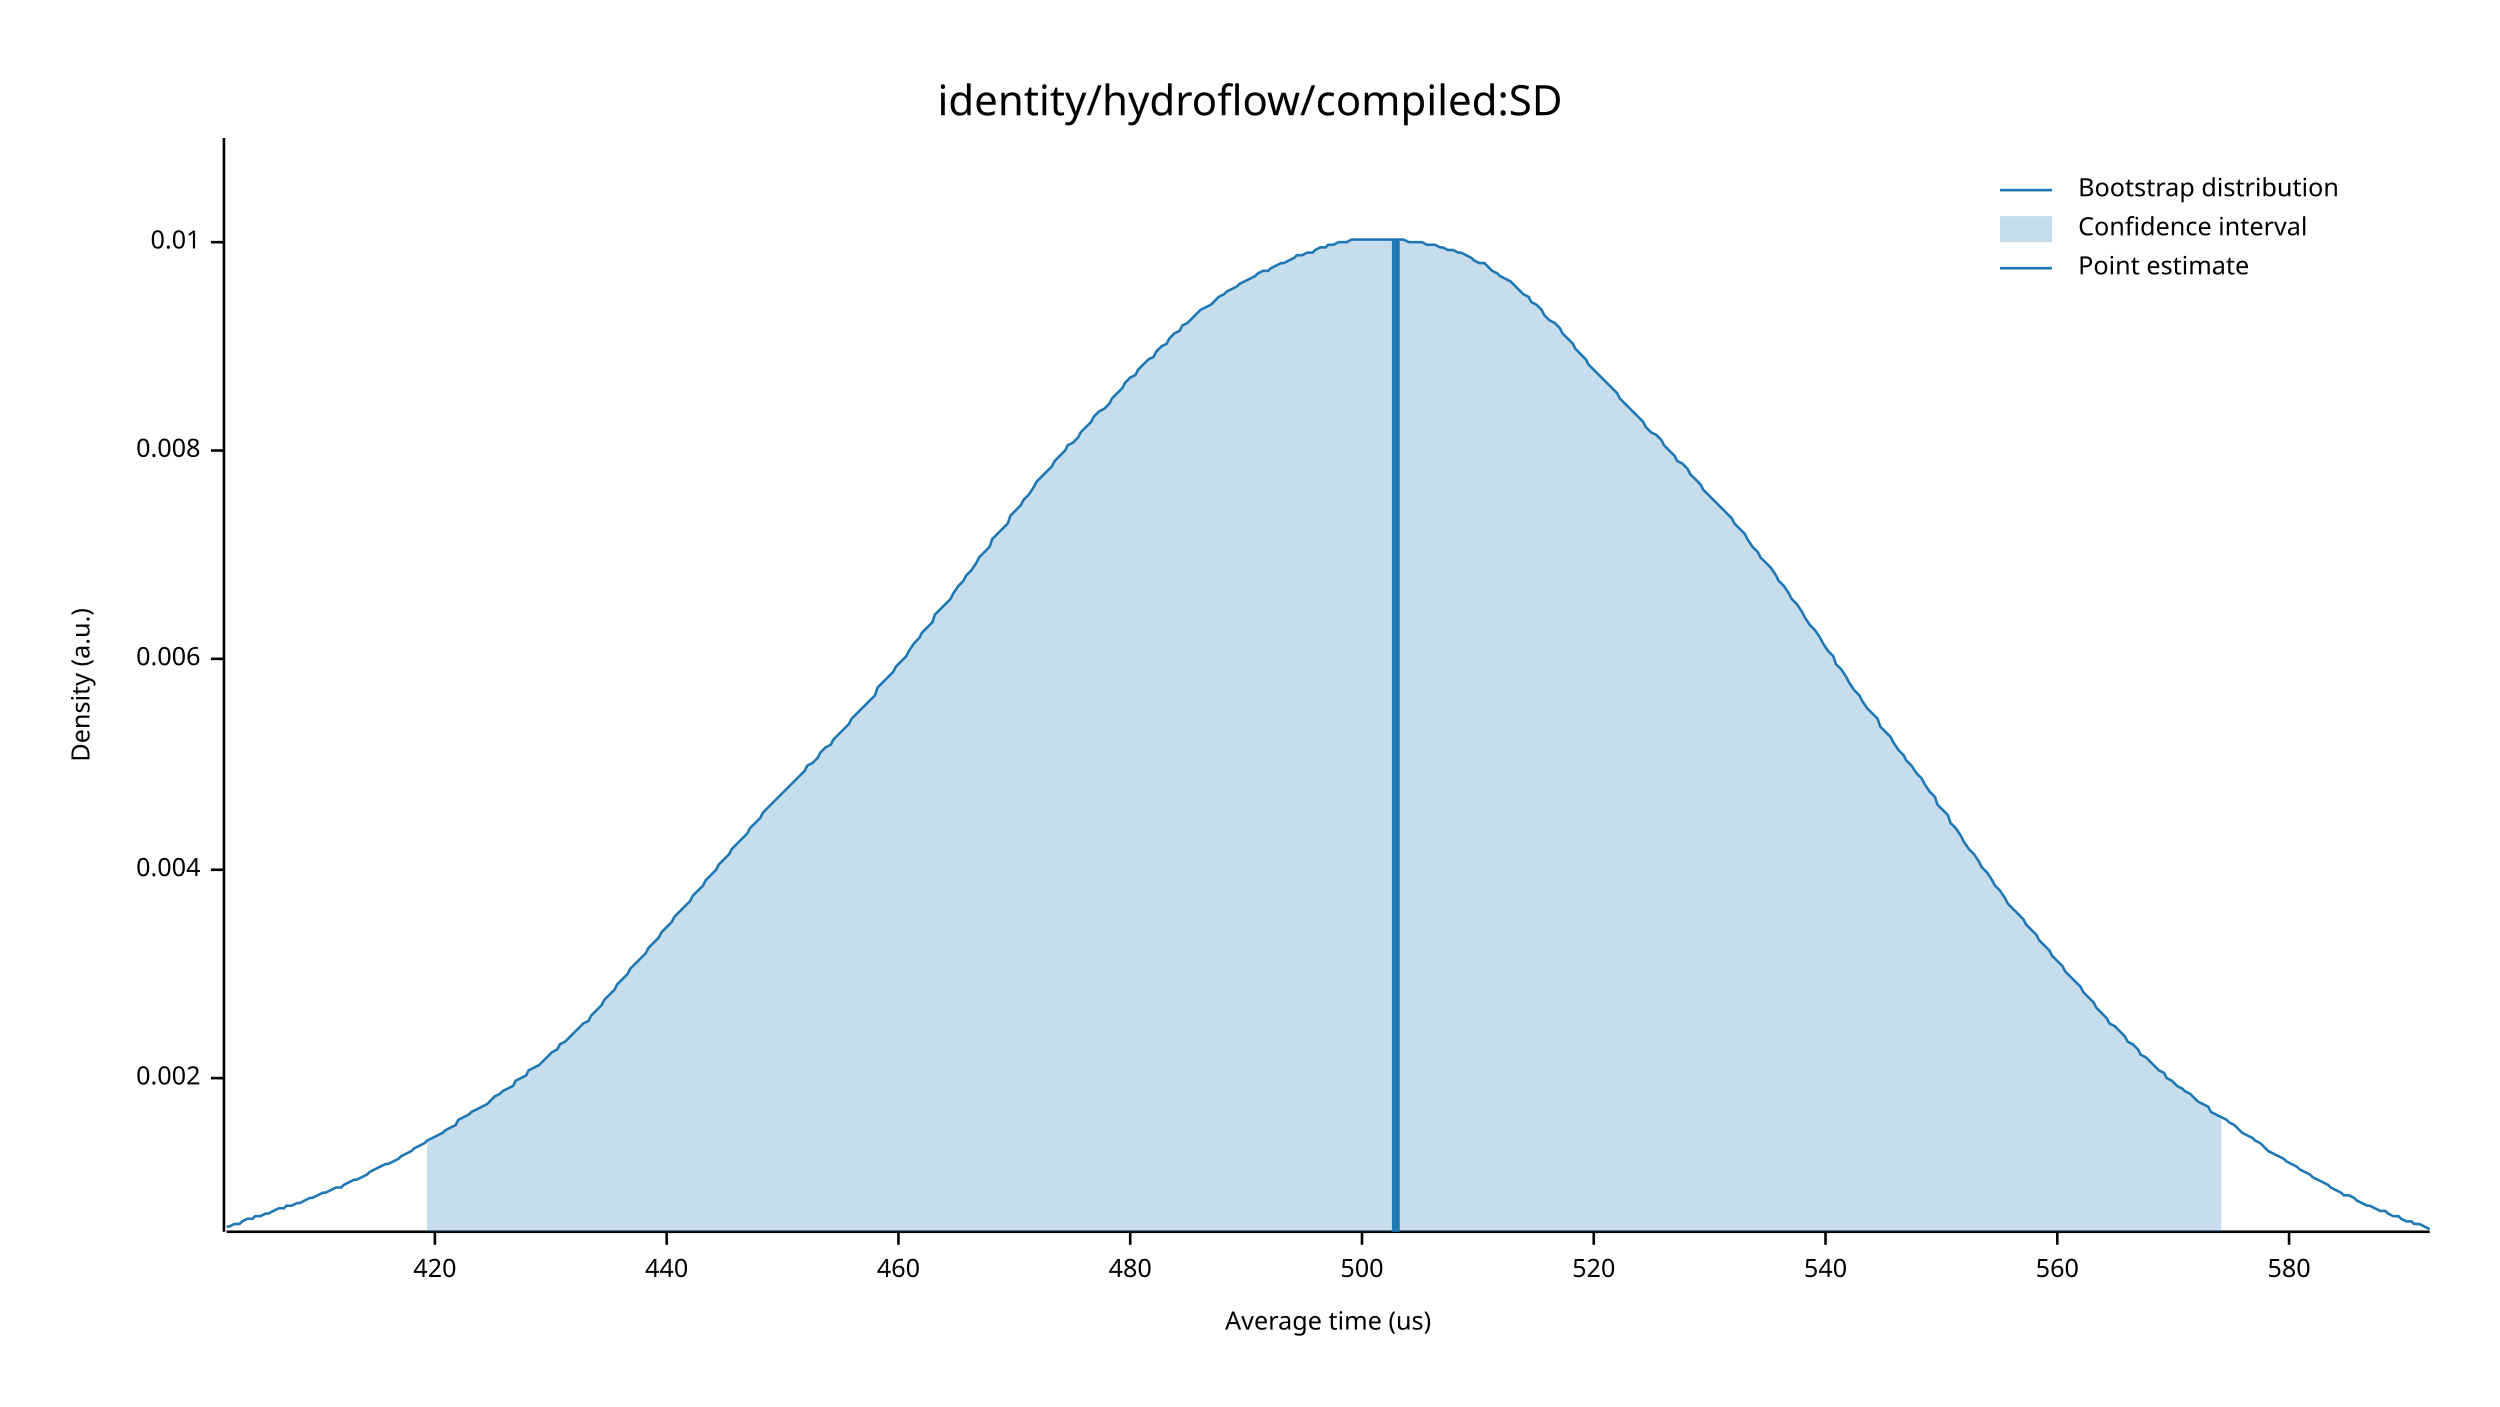
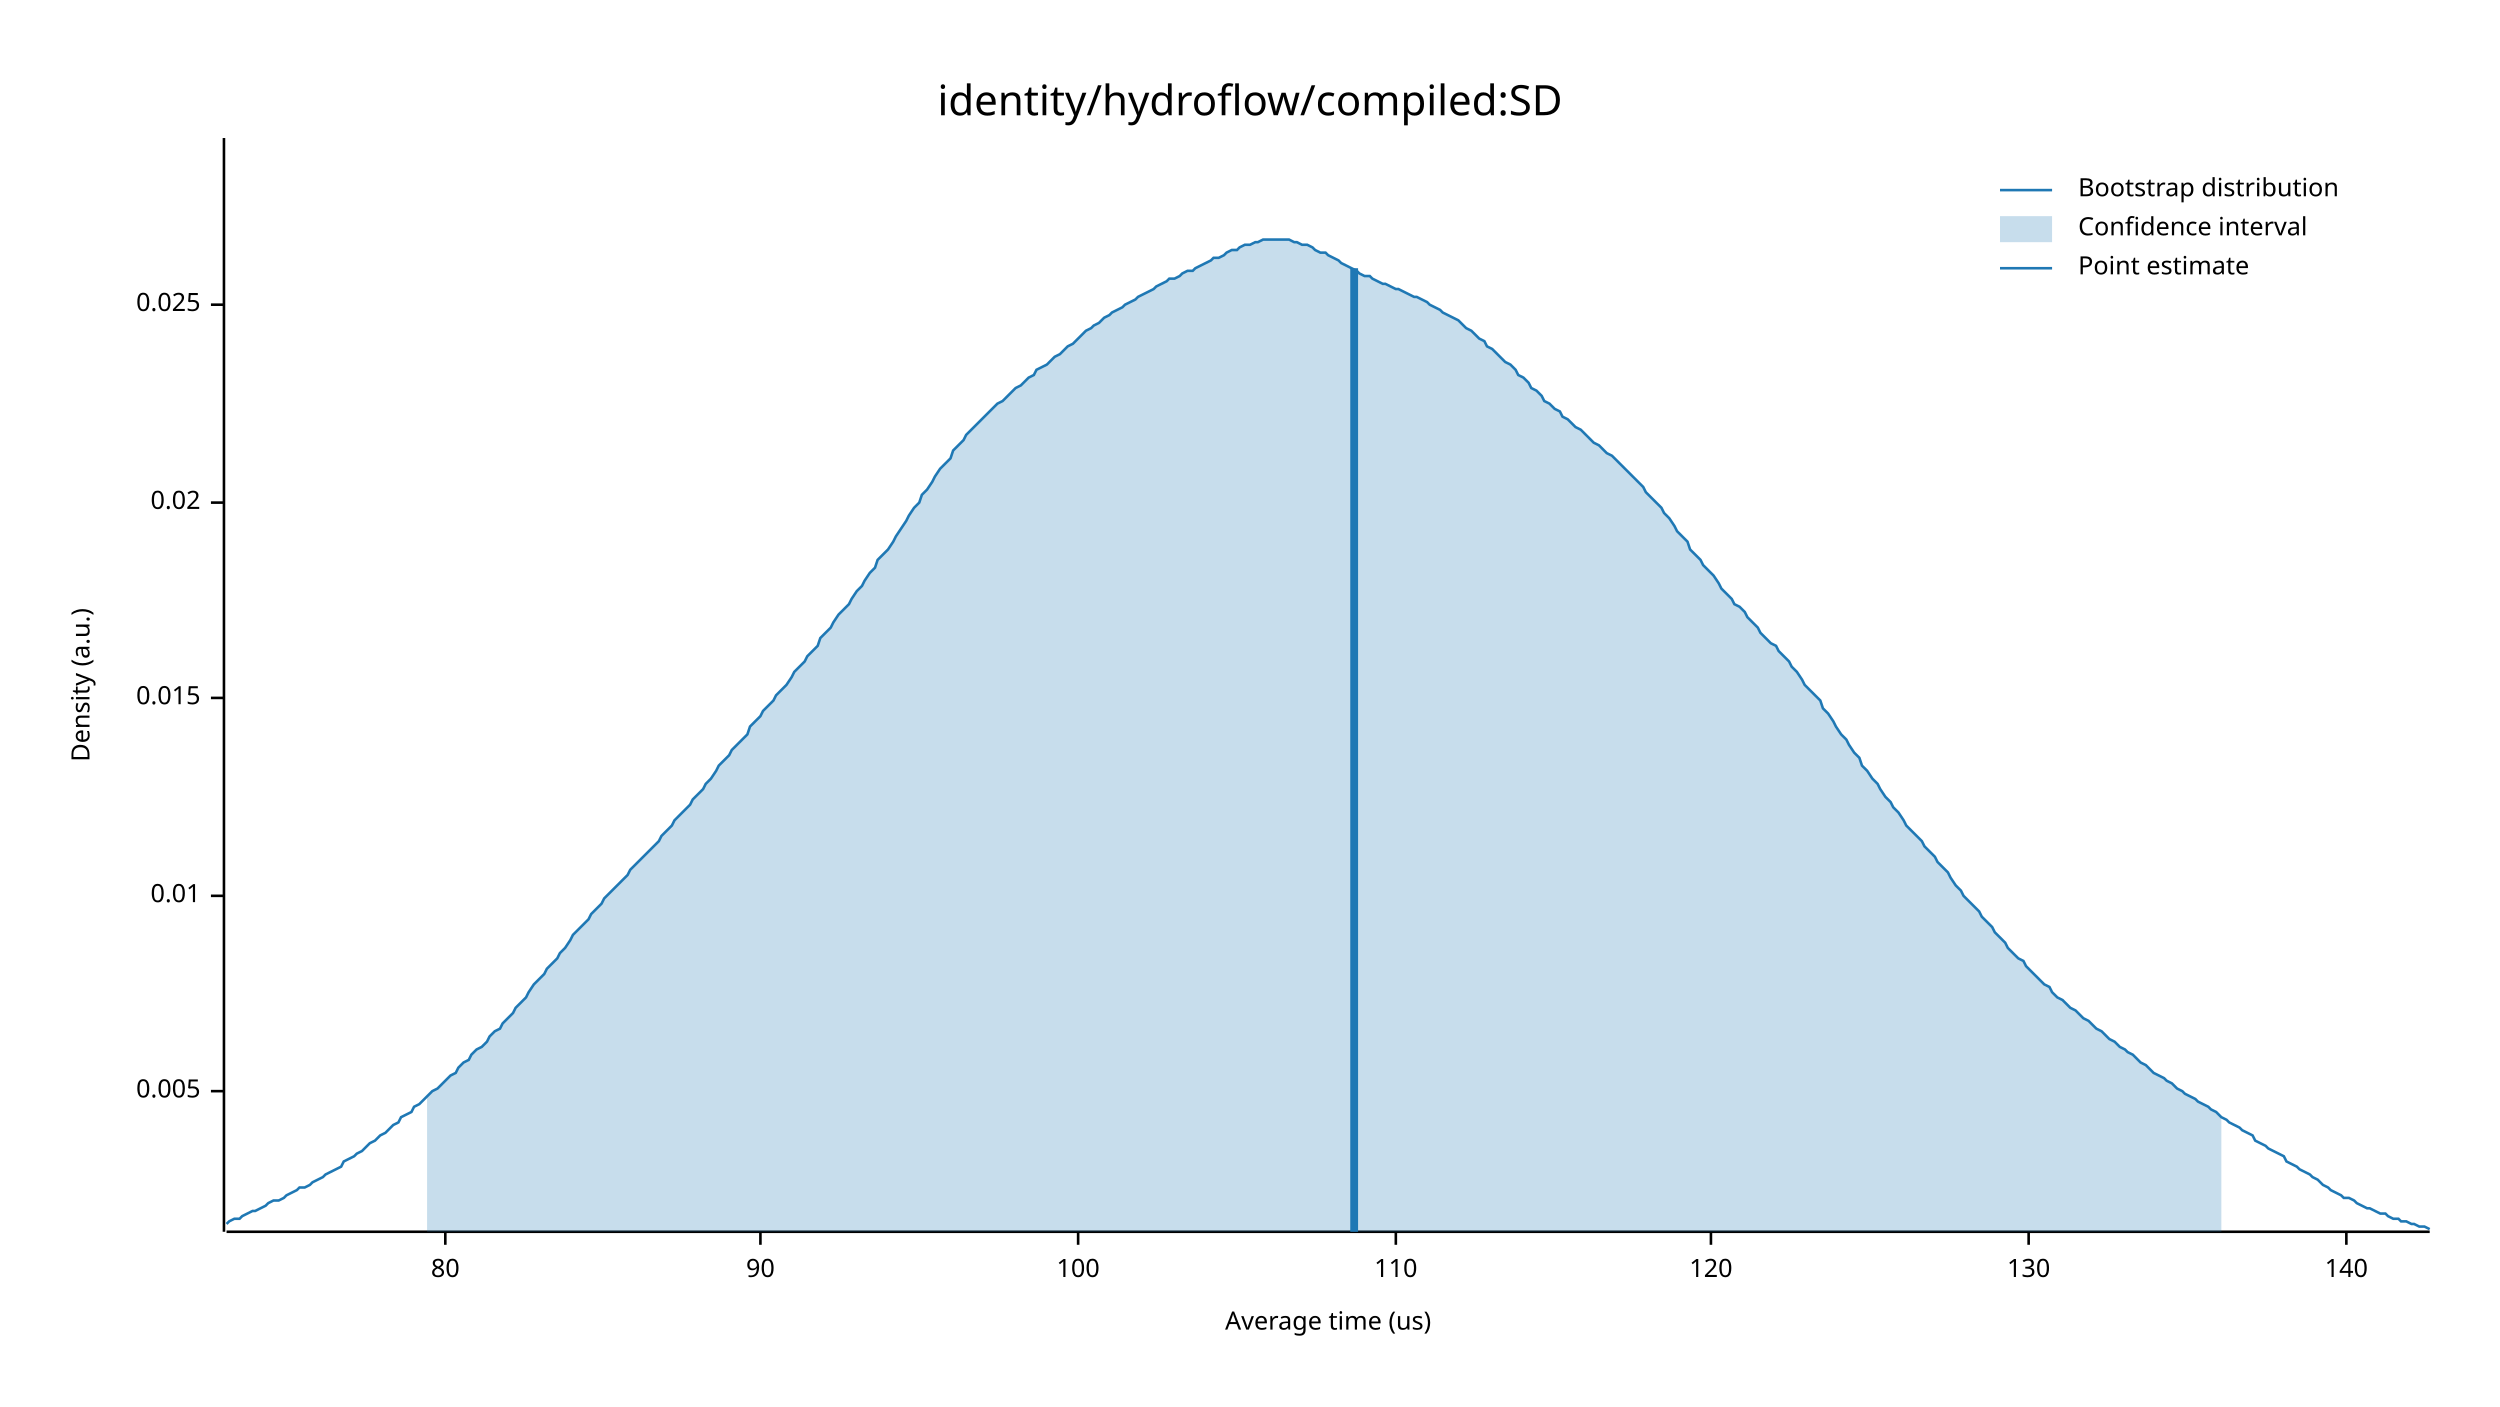
<svg xmlns="http://www.w3.org/2000/svg" width="960" height="540" viewBox="0 0 960 540">
  <text x="480" y="32" dy="0.76em" text-anchor="middle" font-family="sans-serif" font-size="16.129" opacity="1" fill="#000000">
identity/hydroflow/compiled:SD
</text>
  <text x="27" y="263" dy="0.76em" text-anchor="middle" font-family="sans-serif" font-size="9.677" opacity="1" fill="#000000" transform="rotate(270, 27, 263)">
Density (a.u.)
</text>
  <text x="510" y="513" dy="-0.5ex" text-anchor="middle" font-family="sans-serif" font-size="9.677" opacity="1" fill="#000000">
Average time (us)
</text>
  <polyline fill="none" opacity="1" stroke="#000000" stroke-width="1" points="86,53 86,473 " />
-   <text x="77" y="414" dy="0.5ex" text-anchor="end" font-family="sans-serif" font-size="9.677" opacity="1" fill="#000000">
- 0.002
+   <text x="77" y="419" dy="0.5ex" text-anchor="end" font-family="sans-serif" font-size="9.677" opacity="1" fill="#000000">
+ 0.005
</text>
-   <polyline fill="none" opacity="1" stroke="#000000" stroke-width="1" points="81,414 86,414 " />
-   <text x="77" y="334" dy="0.5ex" text-anchor="end" font-family="sans-serif" font-size="9.677" opacity="1" fill="#000000">
- 0.004
- </text>
-   <polyline fill="none" opacity="1" stroke="#000000" stroke-width="1" points="81,334 86,334 " />
-   <text x="77" y="253" dy="0.5ex" text-anchor="end" font-family="sans-serif" font-size="9.677" opacity="1" fill="#000000">
- 0.006
- </text>
-   <polyline fill="none" opacity="1" stroke="#000000" stroke-width="1" points="81,253 86,253 " />
-   <text x="77" y="173" dy="0.5ex" text-anchor="end" font-family="sans-serif" font-size="9.677" opacity="1" fill="#000000">
- 0.008
- </text>
-   <polyline fill="none" opacity="1" stroke="#000000" stroke-width="1" points="81,173 86,173 " />
-   <text x="77" y="93" dy="0.5ex" text-anchor="end" font-family="sans-serif" font-size="9.677" opacity="1" fill="#000000">
+   <polyline fill="none" opacity="1" stroke="#000000" stroke-width="1" points="81,419 86,419 " />
+   <text x="77" y="344" dy="0.5ex" text-anchor="end" font-family="sans-serif" font-size="9.677" opacity="1" fill="#000000">
0.01
</text>
-   <polyline fill="none" opacity="1" stroke="#000000" stroke-width="1" points="81,93 86,93 " />
+   <polyline fill="none" opacity="1" stroke="#000000" stroke-width="1" points="81,344 86,344 " />
+   <text x="77" y="268" dy="0.5ex" text-anchor="end" font-family="sans-serif" font-size="9.677" opacity="1" fill="#000000">
+ 0.015
+ </text>
+   <polyline fill="none" opacity="1" stroke="#000000" stroke-width="1" points="81,268 86,268 " />
+   <text x="77" y="193" dy="0.5ex" text-anchor="end" font-family="sans-serif" font-size="9.677" opacity="1" fill="#000000">
+ 0.02
+ </text>
+   <polyline fill="none" opacity="1" stroke="#000000" stroke-width="1" points="81,193 86,193 " />
+   <text x="77" y="117" dy="0.5ex" text-anchor="end" font-family="sans-serif" font-size="9.677" opacity="1" fill="#000000">
+ 0.025
+ </text>
+   <polyline fill="none" opacity="1" stroke="#000000" stroke-width="1" points="81,117 86,117 " />
  <polyline fill="none" opacity="1" stroke="#000000" stroke-width="1" points="87,473 933,473 " />
-   <text x="167" y="483" dy="0.76em" text-anchor="middle" font-family="sans-serif" font-size="9.677" opacity="1" fill="#000000">
- 420
+   <text x="171" y="483" dy="0.76em" text-anchor="middle" font-family="sans-serif" font-size="9.677" opacity="1" fill="#000000">
+ 80
</text>
-   <polyline fill="none" opacity="1" stroke="#000000" stroke-width="1" points="167,473 167,478 " />
-   <text x="256" y="483" dy="0.76em" text-anchor="middle" font-family="sans-serif" font-size="9.677" opacity="1" fill="#000000">
- 440
+   <polyline fill="none" opacity="1" stroke="#000000" stroke-width="1" points="171,473 171,478 " />
+   <text x="292" y="483" dy="0.76em" text-anchor="middle" font-family="sans-serif" font-size="9.677" opacity="1" fill="#000000">
+ 90
</text>
-   <polyline fill="none" opacity="1" stroke="#000000" stroke-width="1" points="256,473 256,478 " />
-   <text x="345" y="483" dy="0.76em" text-anchor="middle" font-family="sans-serif" font-size="9.677" opacity="1" fill="#000000">
- 460
+   <polyline fill="none" opacity="1" stroke="#000000" stroke-width="1" points="292,473 292,478 " />
+   <text x="414" y="483" dy="0.76em" text-anchor="middle" font-family="sans-serif" font-size="9.677" opacity="1" fill="#000000">
+ 100
</text>
-   <polyline fill="none" opacity="1" stroke="#000000" stroke-width="1" points="345,473 345,478 " />
-   <text x="434" y="483" dy="0.76em" text-anchor="middle" font-family="sans-serif" font-size="9.677" opacity="1" fill="#000000">
- 480
+   <polyline fill="none" opacity="1" stroke="#000000" stroke-width="1" points="414,473 414,478 " />
+   <text x="536" y="483" dy="0.76em" text-anchor="middle" font-family="sans-serif" font-size="9.677" opacity="1" fill="#000000">
+ 110
</text>
-   <polyline fill="none" opacity="1" stroke="#000000" stroke-width="1" points="434,473 434,478 " />
-   <text x="523" y="483" dy="0.76em" text-anchor="middle" font-family="sans-serif" font-size="9.677" opacity="1" fill="#000000">
- 500
+   <polyline fill="none" opacity="1" stroke="#000000" stroke-width="1" points="536,473 536,478 " />
+   <text x="657" y="483" dy="0.76em" text-anchor="middle" font-family="sans-serif" font-size="9.677" opacity="1" fill="#000000">
+ 120
</text>
-   <polyline fill="none" opacity="1" stroke="#000000" stroke-width="1" points="523,473 523,478 " />
-   <text x="612" y="483" dy="0.76em" text-anchor="middle" font-family="sans-serif" font-size="9.677" opacity="1" fill="#000000">
- 520
+   <polyline fill="none" opacity="1" stroke="#000000" stroke-width="1" points="657,473 657,478 " />
+   <text x="779" y="483" dy="0.76em" text-anchor="middle" font-family="sans-serif" font-size="9.677" opacity="1" fill="#000000">
+ 130
</text>
-   <polyline fill="none" opacity="1" stroke="#000000" stroke-width="1" points="612,473 612,478 " />
-   <text x="701" y="483" dy="0.76em" text-anchor="middle" font-family="sans-serif" font-size="9.677" opacity="1" fill="#000000">
- 540
+   <polyline fill="none" opacity="1" stroke="#000000" stroke-width="1" points="779,473 779,478 " />
+   <text x="901" y="483" dy="0.76em" text-anchor="middle" font-family="sans-serif" font-size="9.677" opacity="1" fill="#000000">
+ 140
</text>
-   <polyline fill="none" opacity="1" stroke="#000000" stroke-width="1" points="701,473 701,478 " />
-   <text x="790" y="483" dy="0.76em" text-anchor="middle" font-family="sans-serif" font-size="9.677" opacity="1" fill="#000000">
- 560
- </text>
-   <polyline fill="none" opacity="1" stroke="#000000" stroke-width="1" points="790,473 790,478 " />
-   <text x="879" y="483" dy="0.76em" text-anchor="middle" font-family="sans-serif" font-size="9.677" opacity="1" fill="#000000">
- 580
- </text>
-   <polyline fill="none" opacity="1" stroke="#000000" stroke-width="1" points="879,473 879,478 " />
-   <polyline fill="none" opacity="1" stroke="#1F78B4" stroke-width="1" points="87,471 88,471 90,470 92,470 93,469 95,468 97,468 98,467 100,467 102,466 103,466 105,465 107,464 109,464 110,463 112,463 114,462 115,462 117,461 119,460 120,460 122,459 124,458 125,458 127,457 129,456 131,456 132,455 134,454 136,453 137,453 139,452 141,451 142,450 144,449 146,448 148,447 149,447 151,446 153,445 154,444 156,443 158,442 159,441 161,440 163,439 164,438 166,437 168,436 170,435 171,434 173,433 175,432 176,430 178,429 180,428 181,427 183,426 185,425 187,424 188,423 190,421 192,420 193,419 195,418 197,417 198,415 200,414 202,413 203,411 205,410 207,409 209,407 210,406 212,404 214,403 215,401 217,400 219,398 220,397 222,395 224,393 226,392 227,390 229,388 231,386 232,384 234,382 236,380 237,378 239,376 241,374 242,372 244,370 246,368 248,366 249,364 251,362 253,360 254,358 256,356 258,354 259,352 261,350 263,348 265,346 266,344 268,342 270,340 271,338 273,336 275,334 276,332 278,330 280,328 281,326 283,324 285,322 287,320 288,318 290,316 292,314 293,312 295,310 297,308 298,307 300,305 302,303 304,301 305,300 307,298 309,296 310,294 312,293 314,291 315,289 317,287 319,286 320,284 322,282 324,280 326,278 327,276 329,274 331,272 332,271 334,269 336,267 337,264 339,262 341,260 343,258 344,256 346,254 348,252 349,250 351,247 353,245 354,243 356,241 358,239 359,236 361,234 363,232 365,230 366,228 368,225 370,223 371,221 373,219 375,216 376,214 378,212 380,210 381,207 383,205 385,203 387,201 388,198 390,196 392,194 393,192 395,190 397,187 398,185 400,183 402,181 404,179 405,177 407,175 409,173 410,171 412,170 414,168 415,166 417,164 419,162 420,160 422,158 424,157 426,155 427,153 429,151 431,149 432,147 434,145 436,144 437,142 439,140 441,138 443,137 444,135 446,133 448,132 449,130 451,128 453,127 454,125 456,124 458,122 459,121 461,119 463,118 465,117 466,116 468,114 470,113 471,112 473,111 475,110 476,109 478,108 480,107 482,106 483,105 485,104 487,104 488,103 490,102 492,101 493,101 495,100 497,99 498,98 500,98 502,97 504,97 505,96 507,95 509,95 510,94 512,94 514,93 515,93 517,93 519,92 521,92 522,92 524,92 526,92 527,92 529,92 531,92 532,92 534,92 536,92 537,92 539,92 541,93 543,93 544,93 546,93 548,94 549,94 551,94 553,95 554,95 556,96 558,96 560,97 561,97 563,98 565,99 566,100 568,101 570,101 571,102 573,104 575,105 576,106 578,107 580,108 582,110 583,111 585,113 587,114 588,116 590,117 592,119 593,121 595,123 597,124 599,126 600,128 602,130 604,132 605,134 607,136 609,138 610,140 612,142 614,144 615,145 617,147 619,149 621,151 622,153 624,155 626,157 627,158 629,160 631,162 632,164 634,166 636,167 638,169 639,171 641,173 643,175 644,177 646,178 648,180 649,182 651,184 653,186 654,188 656,190 658,192 660,194 661,195 663,197 665,199 666,201 668,203 670,205 671,207 673,210 675,212 676,214 678,216 680,218 682,221 683,223 685,225 687,228 688,230 690,232 692,235 693,237 695,240 697,242 699,245 700,247 702,250 704,252 705,255 707,257 709,260 710,262 712,265 714,267 715,269 717,272 719,274 721,276 722,279 724,281 726,283 727,285 729,288 731,290 732,292 734,294 736,297 738,299 739,301 741,304 743,306 744,309 746,311 748,313 749,316 751,318 753,321 754,323 756,326 758,328 760,331 761,333 763,335 765,338 766,340 768,342 770,345 771,347 773,349 775,351 777,353 778,355 780,357 782,359 783,361 785,363 787,365 788,367 790,369 792,371 793,373 795,375 797,377 799,379 800,381 802,383 804,385 805,387 807,389 809,391 810,393 812,394 814,396 816,398 817,400 819,401 821,403 822,405 824,406 826,408 827,409 829,411 831,412 832,414 834,415 836,417 838,418 839,419 841,420 843,422 844,423 846,424 848,425 849,427 851,428 853,429 855,430 856,431 858,432 860,434 861,435 863,436 865,437 866,438 868,439 870,441 871,442 873,443 875,444 877,445 878,446 880,447 882,448 883,449 885,450 887,451 888,452 890,453 892,454 894,455 895,456 897,457 899,458 900,459 902,459 904,460 905,461 907,462 909,463 910,463 912,464 914,465 916,465 917,466 919,467 921,467 922,468 924,469 926,469 927,470 929,470 931,471 933,472 " />
-   <polygon opacity="0.25" fill="#1F78B4" points="164,438 166,437 168,436 170,435 171,434 173,433 175,432 176,430 178,429 180,428 181,427 183,426 185,425 187,424 188,423 190,421 192,420 193,419 195,418 197,417 198,415 200,414 202,413 203,411 205,410 207,409 209,407 210,406 212,404 214,403 215,401 217,400 219,398 220,397 222,395 224,393 226,392 227,390 229,388 231,386 232,384 234,382 236,380 237,378 239,376 241,374 242,372 244,370 246,368 248,366 249,364 251,362 253,360 254,358 256,356 258,354 259,352 261,350 263,348 265,346 266,344 268,342 270,340 271,338 273,336 275,334 276,332 278,330 280,328 281,326 283,324 285,322 287,320 288,318 290,316 292,314 293,312 295,310 297,308 298,307 300,305 302,303 304,301 305,300 307,298 309,296 310,294 312,293 314,291 315,289 317,287 319,286 320,284 322,282 324,280 326,278 327,276 329,274 331,272 332,271 334,269 336,267 337,264 339,262 341,260 343,258 344,256 346,254 348,252 349,250 351,247 353,245 354,243 356,241 358,239 359,236 361,234 363,232 365,230 366,228 368,225 370,223 371,221 373,219 375,216 376,214 378,212 380,210 381,207 383,205 385,203 387,201 388,198 390,196 392,194 393,192 395,190 397,187 398,185 400,183 402,181 404,179 405,177 407,175 409,173 410,171 412,170 414,168 415,166 417,164 419,162 420,160 422,158 424,157 426,155 427,153 429,151 431,149 432,147 434,145 436,144 437,142 439,140 441,138 443,137 444,135 446,133 448,132 449,130 451,128 453,127 454,125 456,124 458,122 459,121 461,119 463,118 465,117 466,116 468,114 470,113 471,112 473,111 475,110 476,109 478,108 480,107 482,106 483,105 485,104 487,104 488,103 490,102 492,101 493,101 495,100 497,99 498,98 500,98 502,97 504,97 505,96 507,95 509,95 510,94 512,94 514,93 515,93 517,93 519,92 521,92 522,92 524,92 526,92 527,92 529,92 531,92 532,92 534,92 536,92 537,92 539,92 541,93 543,93 544,93 546,93 548,94 549,94 551,94 553,95 554,95 556,96 558,96 560,97 561,97 563,98 565,99 566,100 568,101 570,101 571,102 573,104 575,105 576,106 578,107 580,108 582,110 583,111 585,113 587,114 588,116 590,117 592,119 593,121 595,123 597,124 599,126 600,128 602,130 604,132 605,134 607,136 609,138 610,140 612,142 614,144 615,145 617,147 619,149 621,151 622,153 624,155 626,157 627,158 629,160 631,162 632,164 634,166 636,167 638,169 639,171 641,173 643,175 644,177 646,178 648,180 649,182 651,184 653,186 654,188 656,190 658,192 660,194 661,195 663,197 665,199 666,201 668,203 670,205 671,207 673,210 675,212 676,214 678,216 680,218 682,221 683,223 685,225 687,228 688,230 690,232 692,235 693,237 695,240 697,242 699,245 700,247 702,250 704,252 705,255 707,257 709,260 710,262 712,265 714,267 715,269 717,272 719,274 721,276 722,279 724,281 726,283 727,285 729,288 731,290 732,292 734,294 736,297 738,299 739,301 741,304 743,306 744,309 746,311 748,313 749,316 751,318 753,321 754,323 756,326 758,328 760,331 761,333 763,335 765,338 766,340 768,342 770,345 771,347 773,349 775,351 777,353 778,355 780,357 782,359 783,361 785,363 787,365 788,367 790,369 792,371 793,373 795,375 797,377 799,379 800,381 802,383 804,385 805,387 807,389 809,391 810,393 812,394 814,396 816,398 817,400 819,401 821,403 822,405 824,406 826,408 827,409 829,411 831,412 832,414 834,415 836,417 838,418 839,419 841,420 843,422 844,423 846,424 848,425 849,427 851,428 853,429 853,473 164,473 " />
-   <polyline fill="none" opacity="1" stroke="#1F78B4" stroke-width="3" points="536,473 536,92 " />
+   <polyline fill="none" opacity="1" stroke="#000000" stroke-width="1" points="901,473 901,478 " />
+   <polyline fill="none" opacity="1" stroke="#1F78B4" stroke-width="1" points="87,470 88,469 90,468 92,468 93,467 95,466 97,465 98,465 100,464 102,463 103,462 105,461 107,461 109,460 110,459 112,458 114,457 115,456 117,456 119,455 120,454 122,453 124,452 125,451 127,450 129,449 131,448 132,446 134,445 136,444 137,443 139,442 141,440 142,439 144,438 146,436 148,435 149,434 151,432 153,431 154,429 156,428 158,427 159,425 161,424 163,422 164,421 166,419 168,418 170,416 171,415 173,413 175,412 176,410 178,408 180,407 181,405 183,403 185,402 187,400 188,398 190,396 192,395 193,393 195,391 197,389 198,387 200,385 202,383 203,381 205,378 207,376 209,374 210,372 212,370 214,368 215,366 217,364 219,361 220,359 222,357 224,355 226,353 227,351 229,349 231,347 232,345 234,343 236,341 237,340 239,338 241,336 242,334 244,332 246,330 248,328 249,327 251,325 253,323 254,321 256,319 258,317 259,315 261,313 263,311 265,309 266,307 268,305 270,303 271,301 273,299 275,296 276,294 278,292 280,290 281,288 283,286 285,284 287,282 288,279 290,277 292,275 293,273 295,271 297,269 298,267 300,265 302,263 304,260 305,258 307,256 309,254 310,252 312,250 314,248 315,245 317,243 319,241 320,239 322,236 324,234 326,232 327,230 329,227 331,225 332,223 334,220 336,218 337,215 339,213 341,211 343,208 344,206 346,203 348,200 349,198 351,195 353,193 354,190 356,188 358,185 359,183 361,180 363,178 365,176 366,173 368,171 370,169 371,167 373,165 375,163 376,162 378,160 380,158 381,157 383,155 385,154 387,152 388,151 390,149 392,148 393,147 395,145 397,144 398,142 400,141 402,140 404,138 405,137 407,136 409,134 410,133 412,132 414,130 415,129 417,127 419,126 420,125 422,124 424,122 426,121 427,120 429,119 431,118 432,117 434,116 436,115 437,114 439,113 441,112 443,111 444,110 446,109 448,108 449,107 451,107 453,106 454,105 456,104 458,104 459,103 461,102 463,101 465,100 466,99 468,99 470,98 471,97 473,96 475,96 476,95 478,94 480,94 482,93 483,93 485,92 487,92 488,92 490,92 492,92 493,92 495,92 497,93 498,93 500,94 502,94 504,95 505,96 507,97 509,97 510,98 512,99 514,100 515,101 517,102 519,103 521,104 522,105 524,106 526,106 527,107 529,108 531,109 532,109 534,110 536,111 537,111 539,112 541,113 543,114 544,114 546,115 548,116 549,117 551,118 553,119 554,120 556,121 558,122 560,123 561,124 563,126 565,127 566,128 568,130 570,131 571,133 573,134 575,136 576,137 578,139 580,140 582,142 583,144 585,145 587,147 588,149 590,150 592,152 593,154 595,155 597,157 599,158 600,160 602,161 604,163 605,164 607,165 609,167 610,168 612,170 614,171 615,172 617,174 619,175 621,177 622,178 624,180 626,182 627,183 629,185 631,187 632,189 634,191 636,193 638,195 639,197 641,199 643,202 644,204 646,206 648,208 649,211 651,213 653,215 654,217 656,219 658,221 660,224 661,226 663,228 665,230 666,232 668,233 670,235 671,237 673,239 675,241 676,243 678,245 680,247 682,248 683,250 685,252 687,254 688,256 690,258 692,261 693,263 695,265 697,267 699,269 700,272 702,274 704,277 705,279 707,282 709,284 710,286 712,289 714,291 715,294 717,296 719,299 721,301 722,303 724,306 726,308 727,310 729,312 731,315 732,317 734,319 736,321 738,323 739,325 741,327 743,329 744,331 746,333 748,335 749,337 751,340 753,342 754,344 756,346 758,348 760,350 761,352 763,354 765,356 766,358 768,360 770,362 771,364 773,366 775,368 777,369 778,371 780,373 782,375 783,376 785,378 787,379 788,381 790,383 792,384 793,385 795,387 797,388 799,390 800,391 802,392 804,394 805,395 807,396 809,398 810,399 812,400 814,402 816,403 817,404 819,405 821,407 822,408 824,409 826,411 827,412 829,413 831,414 832,415 834,416 836,418 838,419 839,420 841,421 843,422 844,423 846,424 848,425 849,426 851,427 853,429 855,430 856,431 858,432 860,433 861,434 863,435 865,436 866,438 868,439 870,440 871,441 873,442 875,443 877,444 878,446 880,447 882,448 883,449 885,450 887,451 888,452 890,453 892,455 894,456 895,457 897,458 899,459 900,460 902,460 904,461 905,462 907,463 909,464 910,464 912,465 914,466 916,466 917,467 919,468 921,468 922,469 924,469 926,470 927,470 929,471 931,471 933,472 " />
+   <polygon opacity="0.25" fill="#1F78B4" points="164,421 166,419 168,418 170,416 171,415 173,413 175,412 176,410 178,408 180,407 181,405 183,403 185,402 187,400 188,398 190,396 192,395 193,393 195,391 197,389 198,387 200,385 202,383 203,381 205,378 207,376 209,374 210,372 212,370 214,368 215,366 217,364 219,361 220,359 222,357 224,355 226,353 227,351 229,349 231,347 232,345 234,343 236,341 237,340 239,338 241,336 242,334 244,332 246,330 248,328 249,327 251,325 253,323 254,321 256,319 258,317 259,315 261,313 263,311 265,309 266,307 268,305 270,303 271,301 273,299 275,296 276,294 278,292 280,290 281,288 283,286 285,284 287,282 288,279 290,277 292,275 293,273 295,271 297,269 298,267 300,265 302,263 304,260 305,258 307,256 309,254 310,252 312,250 314,248 315,245 317,243 319,241 320,239 322,236 324,234 326,232 327,230 329,227 331,225 332,223 334,220 336,218 337,215 339,213 341,211 343,208 344,206 346,203 348,200 349,198 351,195 353,193 354,190 356,188 358,185 359,183 361,180 363,178 365,176 366,173 368,171 370,169 371,167 373,165 375,163 376,162 378,160 380,158 381,157 383,155 385,154 387,152 388,151 390,149 392,148 393,147 395,145 397,144 398,142 400,141 402,140 404,138 405,137 407,136 409,134 410,133 412,132 414,130 415,129 417,127 419,126 420,125 422,124 424,122 426,121 427,120 429,119 431,118 432,117 434,116 436,115 437,114 439,113 441,112 443,111 444,110 446,109 448,108 449,107 451,107 453,106 454,105 456,104 458,104 459,103 461,102 463,101 465,100 466,99 468,99 470,98 471,97 473,96 475,96 476,95 478,94 480,94 482,93 483,93 485,92 487,92 488,92 490,92 492,92 493,92 495,92 497,93 498,93 500,94 502,94 504,95 505,96 507,97 509,97 510,98 512,99 514,100 515,101 517,102 519,103 521,104 522,105 524,106 526,106 527,107 529,108 531,109 532,109 534,110 536,111 537,111 539,112 541,113 543,114 544,114 546,115 548,116 549,117 551,118 553,119 554,120 556,121 558,122 560,123 561,124 563,126 565,127 566,128 568,130 570,131 571,133 573,134 575,136 576,137 578,139 580,140 582,142 583,144 585,145 587,147 588,149 590,150 592,152 593,154 595,155 597,157 599,158 600,160 602,161 604,163 605,164 607,165 609,167 610,168 612,170 614,171 615,172 617,174 619,175 621,177 622,178 624,180 626,182 627,183 629,185 631,187 632,189 634,191 636,193 638,195 639,197 641,199 643,202 644,204 646,206 648,208 649,211 651,213 653,215 654,217 656,219 658,221 660,224 661,226 663,228 665,230 666,232 668,233 670,235 671,237 673,239 675,241 676,243 678,245 680,247 682,248 683,250 685,252 687,254 688,256 690,258 692,261 693,263 695,265 697,267 699,269 700,272 702,274 704,277 705,279 707,282 709,284 710,286 712,289 714,291 715,294 717,296 719,299 721,301 722,303 724,306 726,308 727,310 729,312 731,315 732,317 734,319 736,321 738,323 739,325 741,327 743,329 744,331 746,333 748,335 749,337 751,340 753,342 754,344 756,346 758,348 760,350 761,352 763,354 765,356 766,358 768,360 770,362 771,364 773,366 775,368 777,369 778,371 780,373 782,375 783,376 785,378 787,379 788,381 790,383 792,384 793,385 795,387 797,388 799,390 800,391 802,392 804,394 805,395 807,396 809,398 810,399 812,400 814,402 816,403 817,404 819,405 821,407 822,408 824,409 826,411 827,412 829,413 831,414 832,415 834,416 836,418 838,419 839,420 841,421 843,422 844,423 846,424 848,425 849,426 851,427 853,429 853,473 164,473 " />
+   <polyline fill="none" opacity="1" stroke="#1F78B4" stroke-width="3" points="520,473 520,103 " />
  <text x="798" y="68" dy="0.76em" text-anchor="start" font-family="sans-serif" font-size="9.677" opacity="1" fill="#000000">
Bootstrap distribution
</text>
  <text x="798" y="83" dy="0.76em" text-anchor="start" font-family="sans-serif" font-size="9.677" opacity="1" fill="#000000">
Confidence interval
</text>
  <text x="798" y="98" dy="0.76em" text-anchor="start" font-family="sans-serif" font-size="9.677" opacity="1" fill="#000000">
Point estimate
</text>
  <polyline fill="none" opacity="1" stroke="#1F78B4" stroke-width="1" points="768,73 788,73 " />
  <rect x="768" y="83" width="20" height="10" opacity="0.25" fill="#1F78B4" stroke="none" />
  <polyline fill="none" opacity="1" stroke="#1F78B4" stroke-width="1" points="768,103 788,103 " />
</svg>
